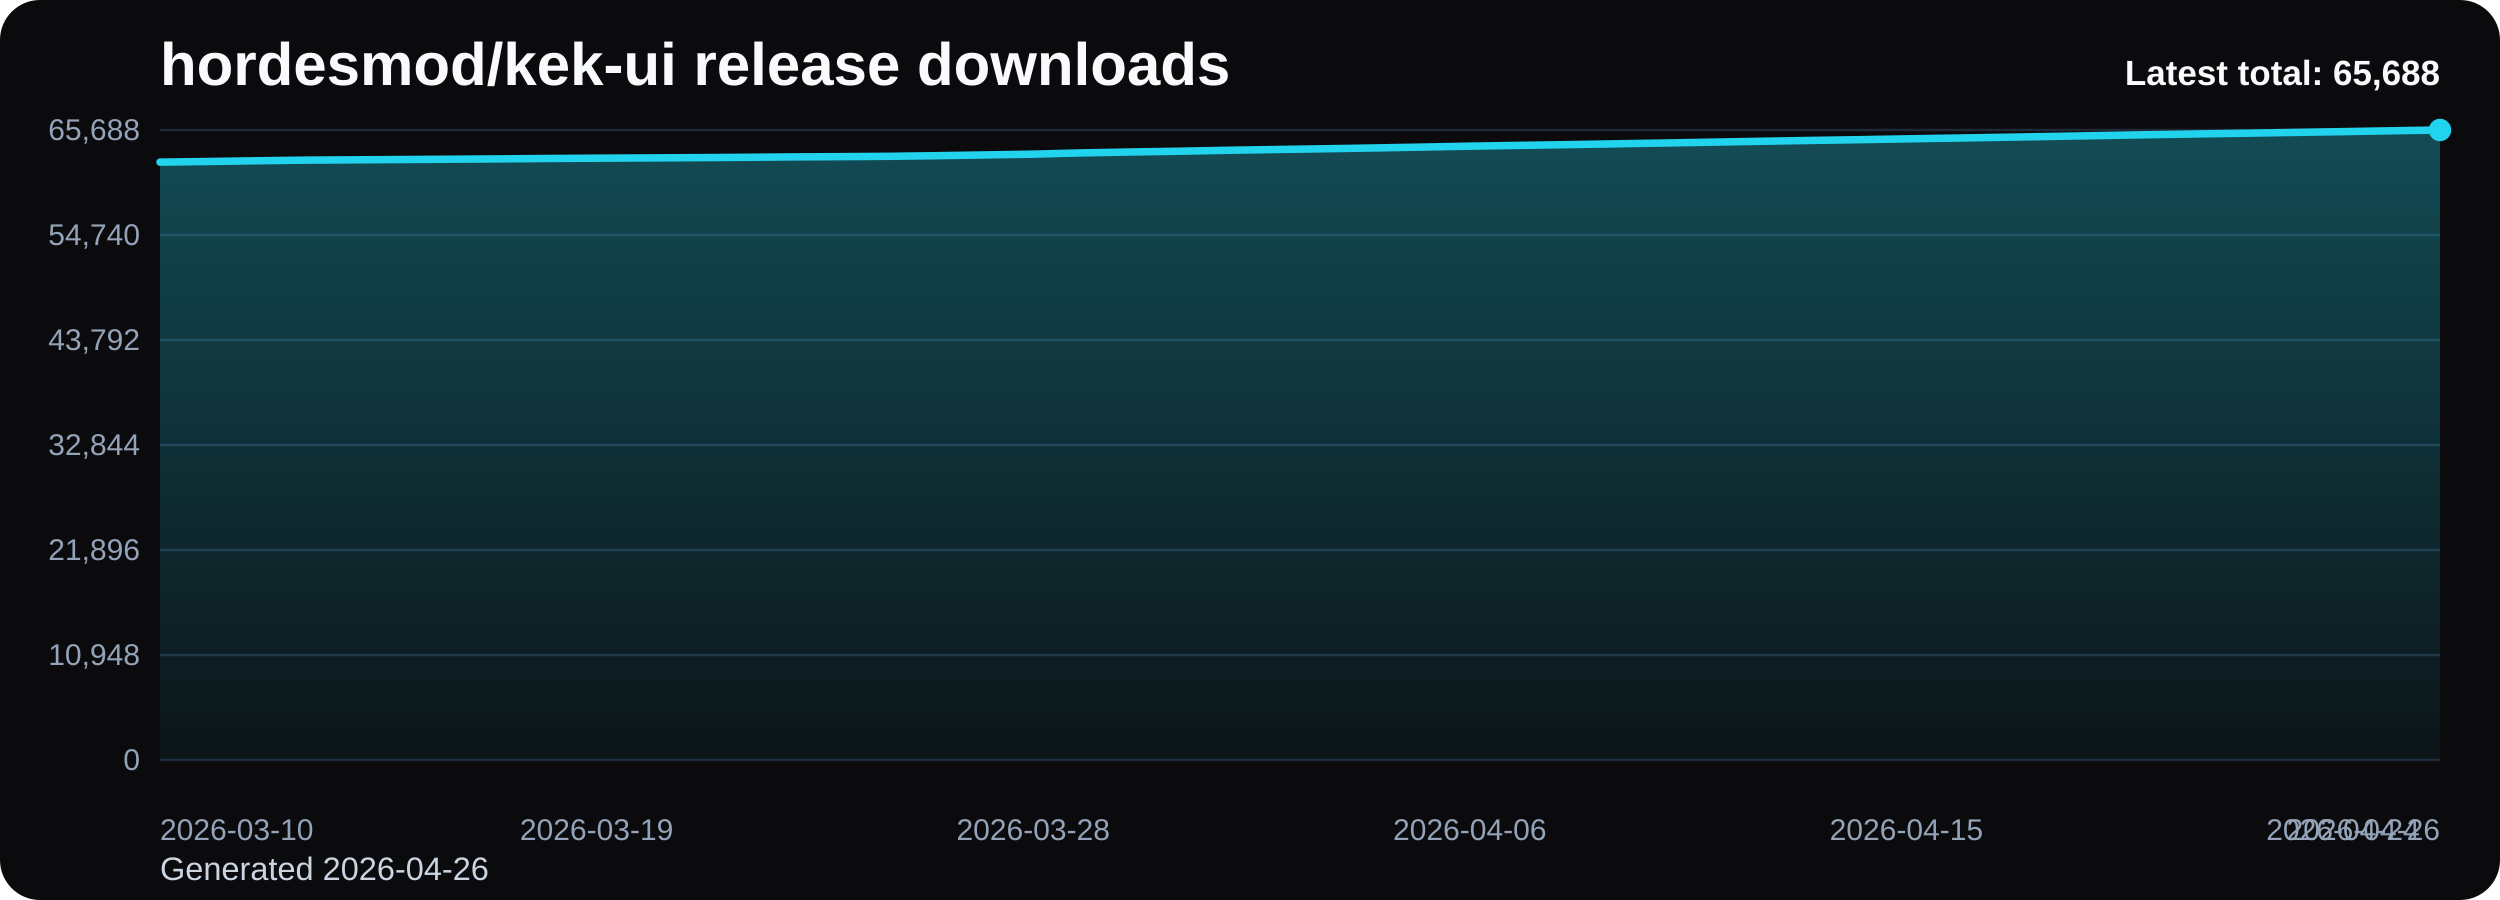
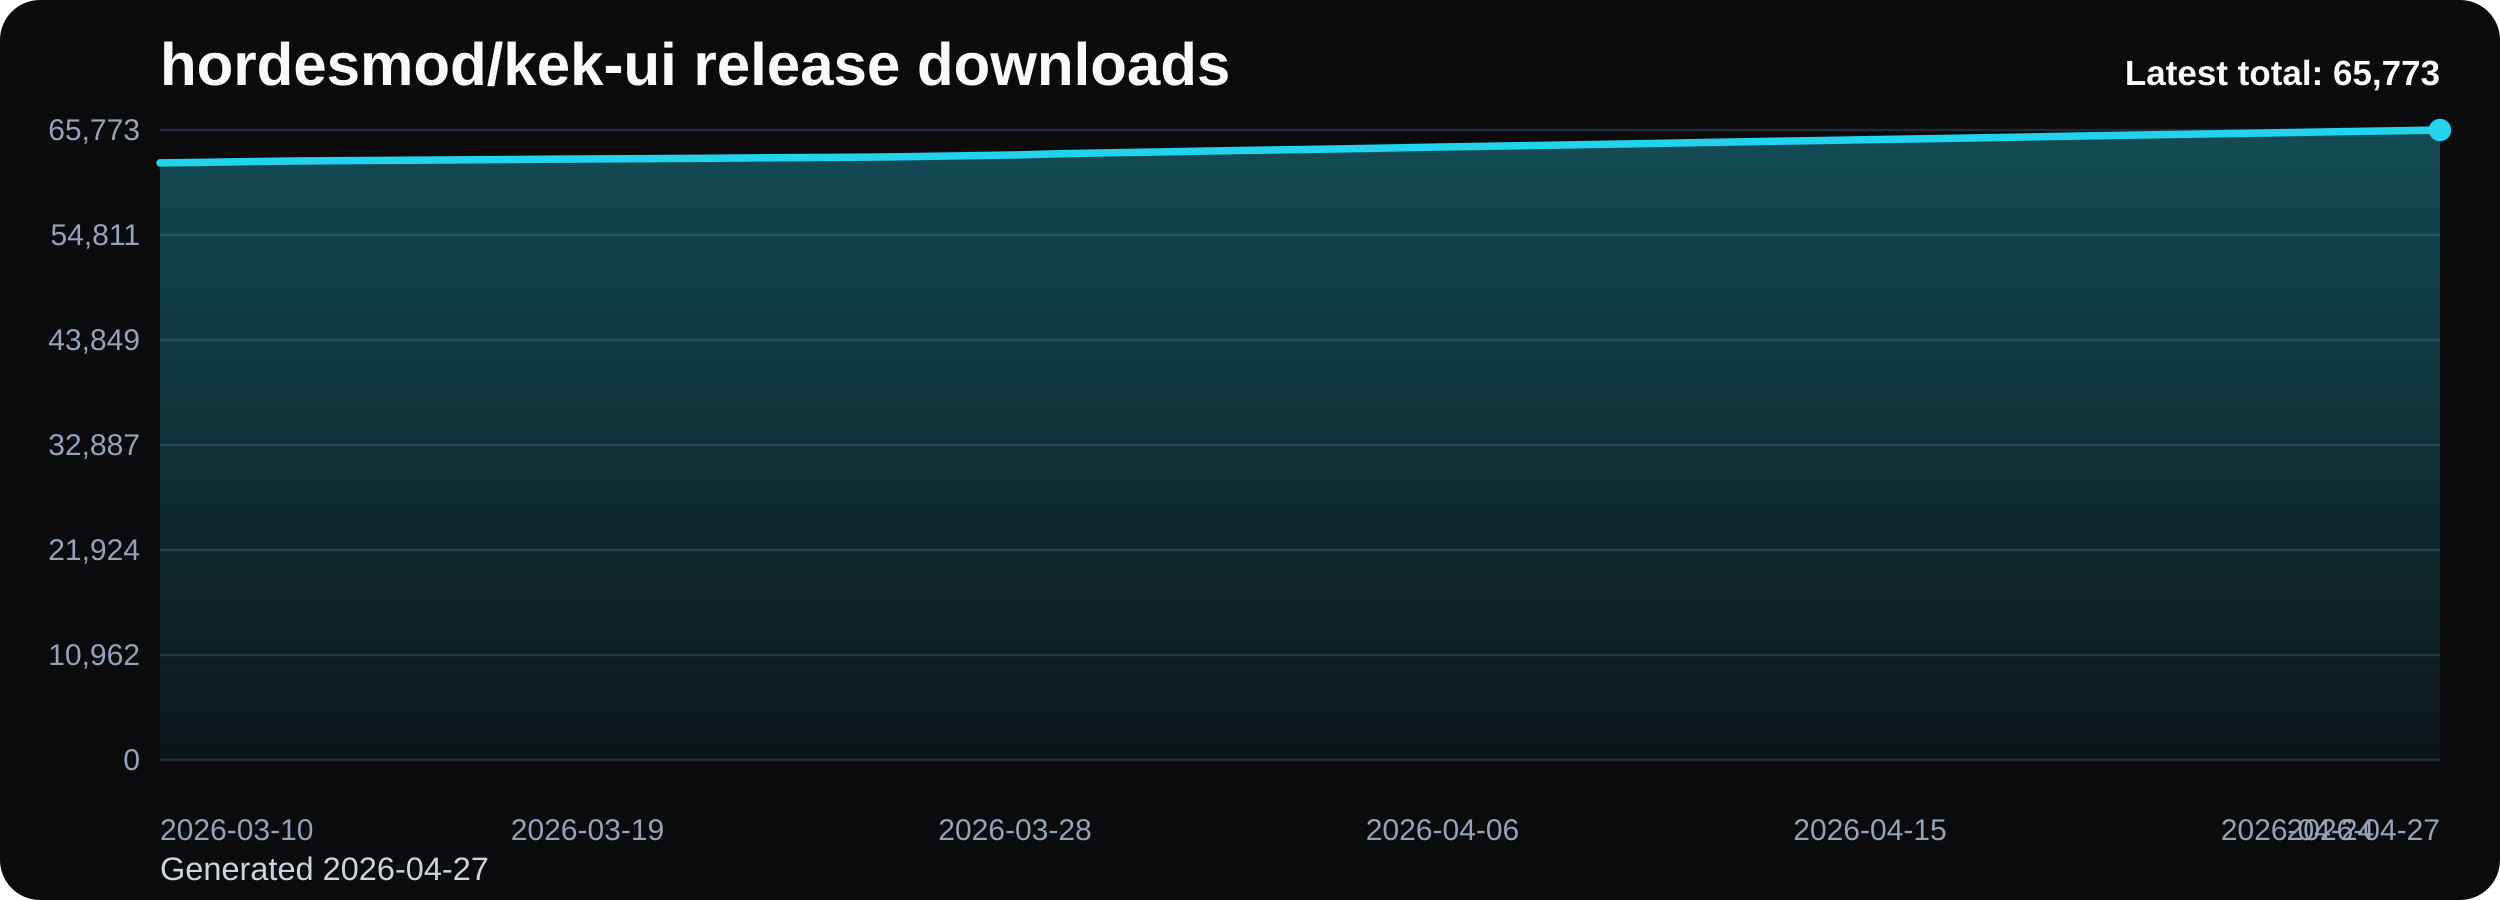
<svg xmlns="http://www.w3.org/2000/svg" viewBox="0 0 1000 360" role="img" aria-label="hordesmod/kek-ui release downloads chart">
  <defs>
    <linearGradient id="fill-total-trend-black" x1="0" y1="0" x2="0" y2="1">
      <stop offset="0%" stop-color="#22d3ee" stop-opacity="0.32" />
      <stop offset="100%" stop-color="#22d3ee" stop-opacity="0.05" />
    </linearGradient>
    <style>
      .bg { fill: #0b0b0d; }
      .title { font: 700 24px Arial, sans-serif; fill: #f8fafc; }
      .sub { font: 400 13px Arial, sans-serif; fill: #cbd5e1; }
      .grid { stroke: #1f2937; stroke-width: 1; }
      .axis { font: 400 12px Arial, sans-serif; fill: #94a3b8; }
      .line { fill: none; stroke: #22d3ee; stroke-width: 3; stroke-linecap: round; stroke-linejoin: round; }
      .dot { fill: #22d3ee; }
      .value { font: 600 11px Arial, sans-serif; fill: #cbd5e1; }
      .latest { font: 700 14px Arial, sans-serif; fill: #f8fafc; }
    </style>
  </defs>
  <rect class="bg" x="0" y="0" width="1000" height="360" rx="16" />
  <text class="title" x="64" y="34">hordesmod/kek-ui release downloads</text>
-   <text class="sub" x="64" y="352">Generated 2026-04-26</text>
+   <text class="sub" x="64" y="352">Generated 2026-04-27</text>
  <line x1="64" y1="52.00" x2="976" y2="52.00" class="grid" />
-   <text x="56" y="56.00" text-anchor="end" class="axis">65,688</text>
+   <text x="56" y="56.00" text-anchor="end" class="axis">65,773</text>
  <line x1="64" y1="94.00" x2="976" y2="94.00" class="grid" />
-   <text x="56" y="98.00" text-anchor="end" class="axis">54,740</text>
+   <text x="56" y="98.00" text-anchor="end" class="axis">54,811</text>
  <line x1="64" y1="136.00" x2="976" y2="136.00" class="grid" />
-   <text x="56" y="140.00" text-anchor="end" class="axis">43,792</text>
+   <text x="56" y="140.00" text-anchor="end" class="axis">43,849</text>
  <line x1="64" y1="178.00" x2="976" y2="178.00" class="grid" />
-   <text x="56" y="182.00" text-anchor="end" class="axis">32,844</text>
+   <text x="56" y="182.00" text-anchor="end" class="axis">32,887</text>
  <line x1="64" y1="220.00" x2="976" y2="220.00" class="grid" />
-   <text x="56" y="224.00" text-anchor="end" class="axis">21,896</text>
+   <text x="56" y="224.00" text-anchor="end" class="axis">21,924</text>
  <line x1="64" y1="262.00" x2="976" y2="262.00" class="grid" />
-   <text x="56" y="266.00" text-anchor="end" class="axis">10,948</text>
+   <text x="56" y="266.00" text-anchor="end" class="axis">10,962</text>
  <line x1="64" y1="304.00" x2="976" y2="304.00" class="grid" />
  <text x="56" y="308.00" text-anchor="end" class="axis">0</text>
-   <path d="M 64.00 304 L 64.00 64.85 L 83.40 64.59 L 102.81 64.30 L 122.21 64.05 L 141.62 63.93 L 161.02 63.81 L 180.43 63.68 L 199.83 63.55 L 219.23 63.39 L 238.64 63.27 L 258.04 63.17 L 277.45 63.06 L 296.85 62.93 L 316.26 62.76 L 335.66 62.66 L 355.06 62.53 L 374.47 62.28 L 393.87 61.97 L 413.28 61.66 L 432.68 61.16 L 452.09 60.80 L 471.49 60.49 L 490.89 60.11 L 510.30 59.80 L 529.70 59.51 L 549.11 59.19 L 568.51 58.84 L 587.91 58.46 L 607.32 58.16 L 626.72 57.86 L 646.13 57.53 L 665.53 57.21 L 684.94 56.86 L 704.34 56.51 L 723.74 56.18 L 743.15 55.88 L 762.55 55.54 L 781.96 55.23 L 801.36 54.91 L 820.77 54.57 L 840.17 54.22 L 859.57 53.88 L 878.98 53.57 L 898.38 53.28 L 917.79 52.96 L 937.19 52.65 L 956.60 52.31 L 976.00 52.00 L 976.00 304 Z" fill="url(#fill-total-trend-black)" />
-   <polyline class="line" points="64.00,64.85 83.40,64.59 102.81,64.30 122.21,64.05 141.62,63.93 161.02,63.81 180.43,63.68 199.83,63.55 219.23,63.39 238.64,63.27 258.04,63.17 277.45,63.06 296.85,62.93 316.26,62.76 335.66,62.66 355.06,62.53 374.47,62.28 393.87,61.97 413.28,61.66 432.68,61.16 452.09,60.80 471.49,60.49 490.89,60.11 510.30,59.80 529.70,59.51 549.11,59.19 568.51,58.84 587.91,58.46 607.32,58.16 626.72,57.86 646.13,57.53 665.53,57.21 684.94,56.86 704.34,56.51 723.74,56.18 743.15,55.88 762.55,55.54 781.96,55.23 801.36,54.91 820.77,54.57 840.17,54.22 859.57,53.88 878.98,53.57 898.38,53.28 917.79,52.96 937.19,52.65 956.60,52.31 976.00,52.00" />
+   <path d="M 64.00 304 L 64.00 65.16 L 83.00 64.90 L 102.00 64.61 L 121.00 64.36 L 140.00 64.24 L 159.00 64.12 L 178.00 63.99 L 197.00 63.86 L 216.00 63.70 L 235.00 63.58 L 254.00 63.48 L 273.00 63.37 L 292.00 63.24 L 311.00 63.07 L 330.00 62.97 L 349.00 62.84 L 368.00 62.59 L 387.00 62.29 L 406.00 61.98 L 425.00 61.47 L 444.00 61.11 L 463.00 60.80 L 482.00 60.43 L 501.00 60.11 L 520.00 59.82 L 539.00 59.51 L 558.00 59.16 L 577.00 58.78 L 596.00 58.48 L 615.00 58.18 L 634.00 57.85 L 653.00 57.53 L 672.00 57.18 L 691.00 56.83 L 710.00 56.50 L 729.00 56.20 L 748.00 55.86 L 767.00 55.55 L 786.00 55.23 L 805.00 54.90 L 824.00 54.54 L 843.00 54.21 L 862.00 53.89 L 881.00 53.61 L 900.00 53.29 L 919.00 52.97 L 938.00 52.63 L 957.00 52.33 L 976.00 52.00 L 976.00 304 Z" fill="url(#fill-total-trend-black)" />
+   <polyline class="line" points="64.00,65.16 83.00,64.90 102.00,64.61 121.00,64.36 140.00,64.24 159.00,64.12 178.00,63.99 197.00,63.86 216.00,63.70 235.00,63.58 254.00,63.48 273.00,63.37 292.00,63.24 311.00,63.07 330.00,62.97 349.00,62.84 368.00,62.59 387.00,62.29 406.00,61.98 425.00,61.47 444.00,61.11 463.00,60.80 482.00,60.43 501.00,60.11 520.00,59.82 539.00,59.51 558.00,59.16 577.00,58.78 596.00,58.48 615.00,58.18 634.00,57.85 653.00,57.53 672.00,57.18 691.00,56.83 710.00,56.50 729.00,56.20 748.00,55.86 767.00,55.55 786.00,55.23 805.00,54.90 824.00,54.54 843.00,54.21 862.00,53.89 881.00,53.61 900.00,53.29 919.00,52.97 938.00,52.63 957.00,52.33 976.00,52.00" />
  <circle class="dot" cx="976.00" cy="52.00" r="4.5" />
  <text class="axis" x="64.00" y="336" text-anchor="start">2026-03-10</text>
-   <text class="axis" x="238.64" y="336" text-anchor="middle">2026-03-19</text>
-   <text class="axis" x="413.28" y="336" text-anchor="middle">2026-03-28</text>
-   <text class="axis" x="587.91" y="336" text-anchor="middle">2026-04-06</text>
-   <text class="axis" x="762.55" y="336" text-anchor="middle">2026-04-15</text>
-   <text class="axis" x="937.19" y="336" text-anchor="middle">2026-04-24</text>
-   <text class="axis" x="976.00" y="336" text-anchor="end">2026-04-26</text>
-   <text class="latest" x="976" y="34" text-anchor="end">Latest total: 65,688</text>
+   <text class="axis" x="235.00" y="336" text-anchor="middle">2026-03-19</text>
+   <text class="axis" x="406.00" y="336" text-anchor="middle">2026-03-28</text>
+   <text class="axis" x="577.00" y="336" text-anchor="middle">2026-04-06</text>
+   <text class="axis" x="748.00" y="336" text-anchor="middle">2026-04-15</text>
+   <text class="axis" x="919.00" y="336" text-anchor="middle">2026-04-24</text>
+   <text class="axis" x="976.00" y="336" text-anchor="end">2026-04-27</text>
+   <text class="latest" x="976" y="34" text-anchor="end">Latest total: 65,773</text>
</svg>
